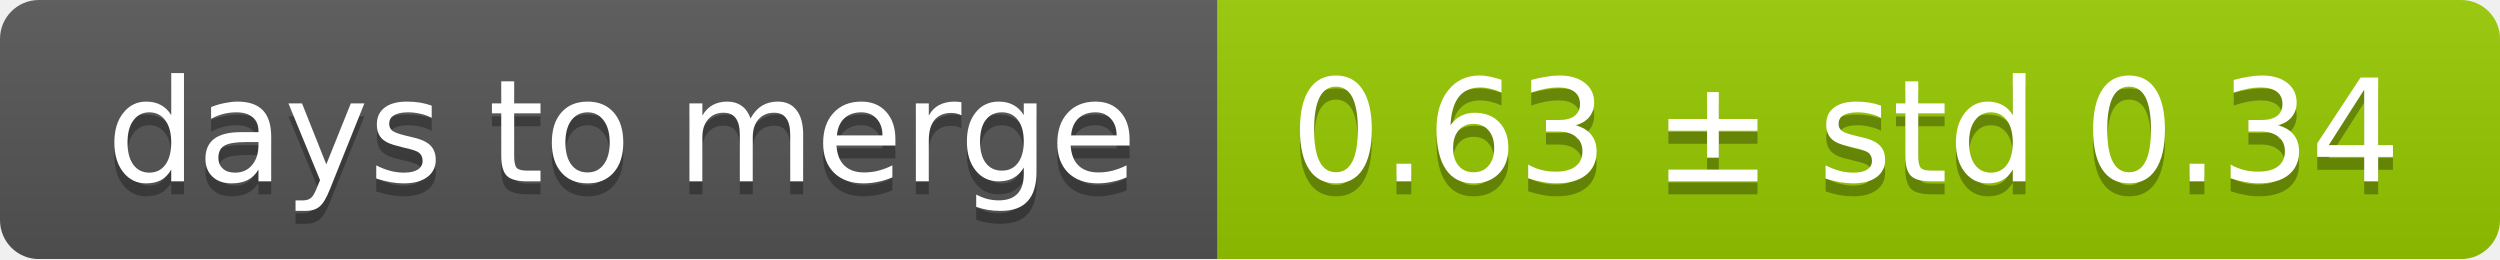
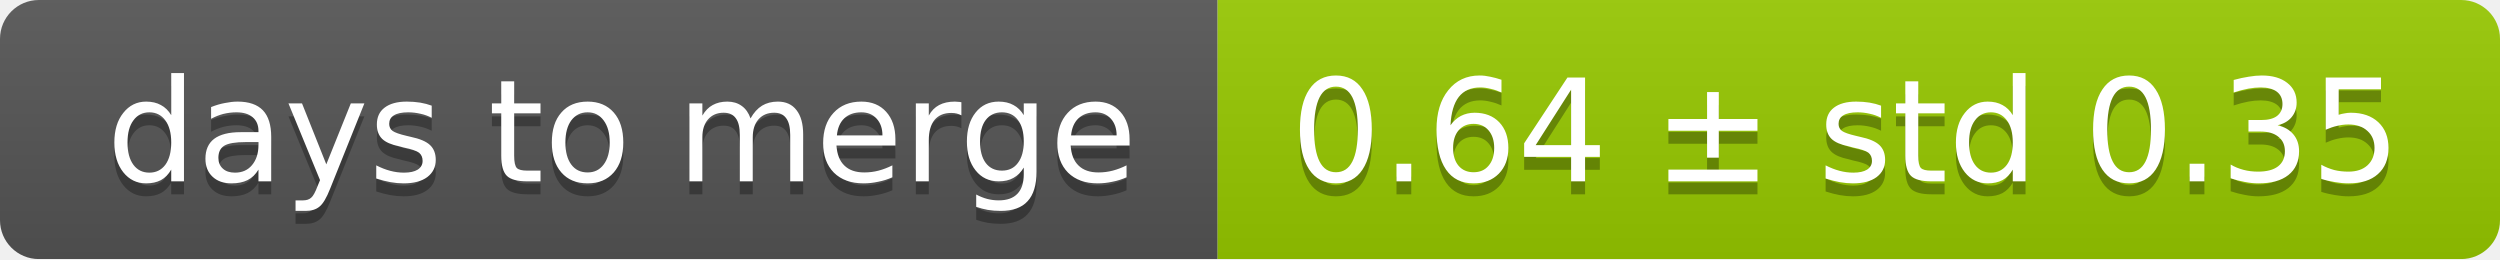
<svg xmlns="http://www.w3.org/2000/svg" width="193" height="20">
  <linearGradient id="smooth" x2="0" y2="100%">
    <stop offset="0" stop-color="#bbb" stop-opacity=".1" />
    <stop offset="1" stop-opacity=".1" />
  </linearGradient>
  <mask id="round">
    <rect width="193" height="20" rx="3" fill="#fff" />
  </mask>
  <g mask="url(#round)">
    <rect width="94" height="20" fill="#555" />
    <rect x="94" width="99" height="20" fill="#97ca00" />
    <rect width="193" height="20" fill="url(#smooth)" />
  </g>
  <g fill="#fff" text-anchor="middle" font-family="DejaVu Sans,Verdana,Geneva,sans-serif" font-size="11">
    <text x="48" y="15" fill="#010101" fill-opacity=".3">days to merge</text>
    <text x="48" y="14">days to merge</text>
-     <text x="142.5" y="15" fill="#010101" fill-opacity=".3">0.63 ± std 0.34</text>
-     <text x="142.5" y="14">0.63 ± std 0.34</text>
+     <text x="142.5" y="15" fill="#010101" fill-opacity=".3">0.64 ± std 0.35</text>
+     <text x="142.5" y="14">0.64 ± std 0.35</text>
  </g>
</svg>
